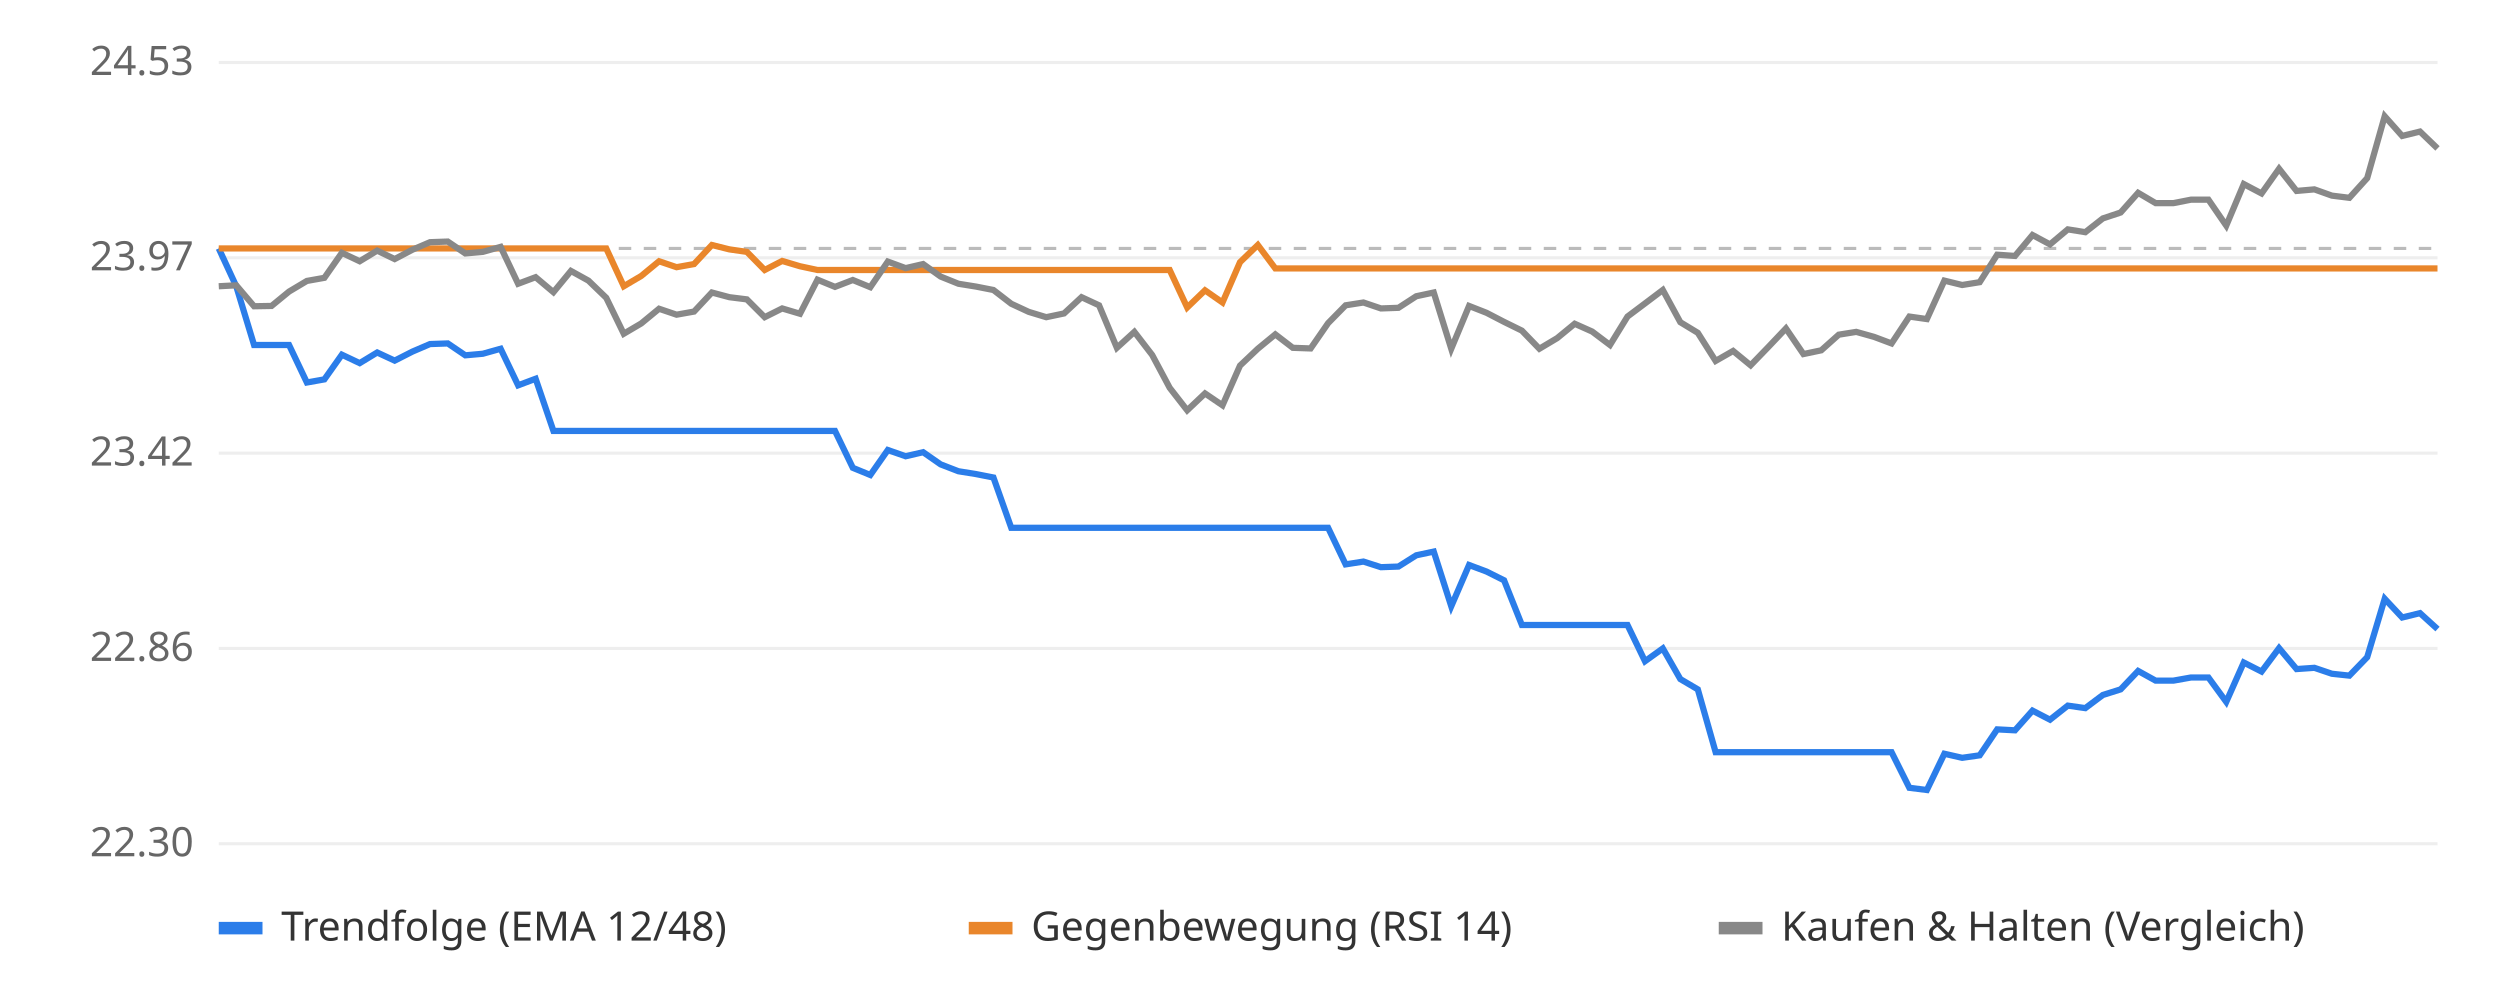
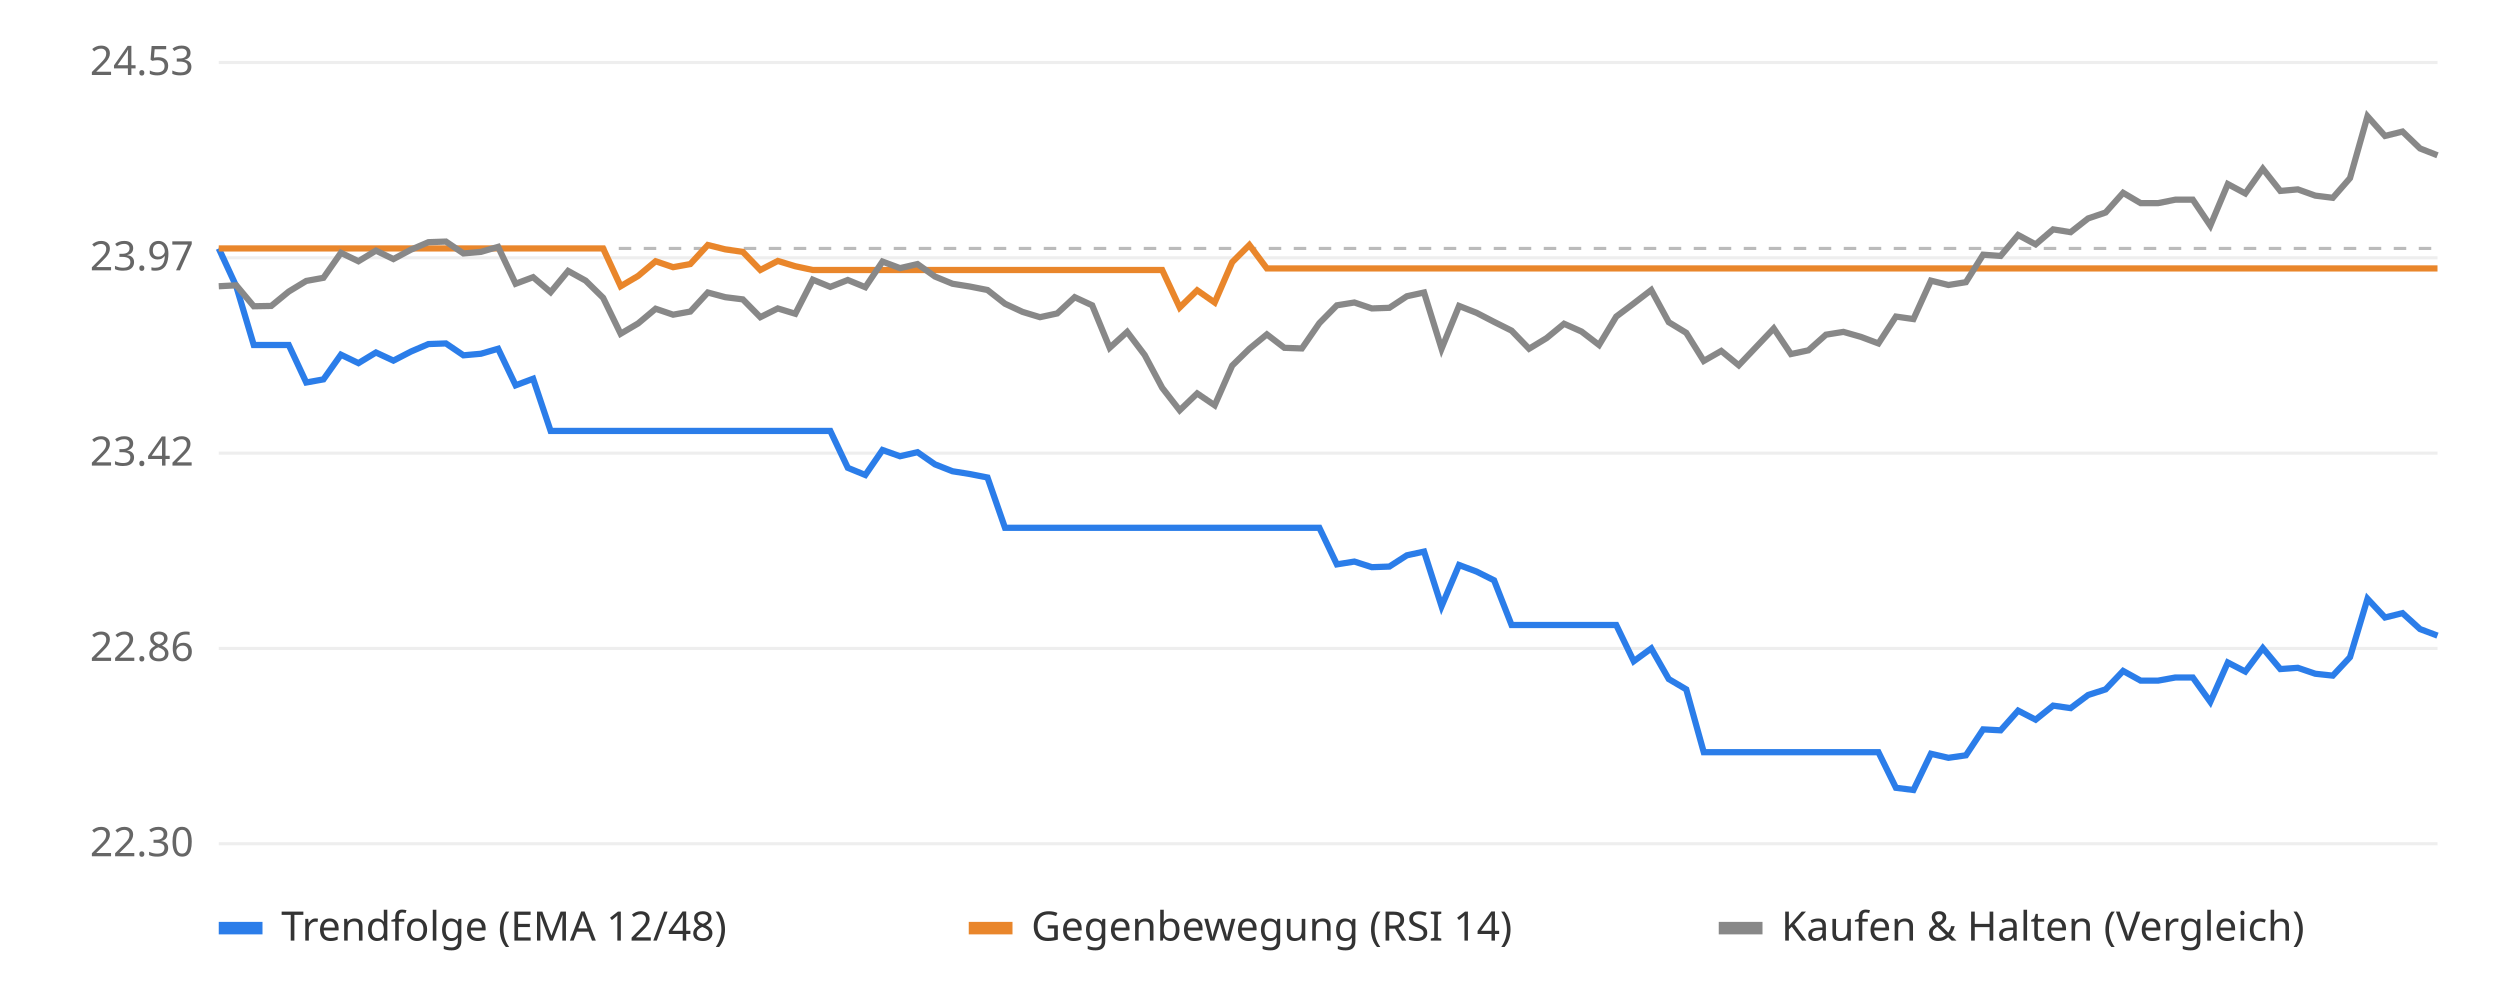
<svg xmlns="http://www.w3.org/2000/svg" viewBox="0 0 800 320" font-family="sans-serif" font-size="13">
  <rect width="800" height="320" fill="#ffffff" />
  <line x1="70" x2="780" y1="270.0" y2="270.0" stroke="#eeeeee" />
  <text x="62" y="274.0" text-anchor="end" fill="#666">22.30</text>
  <line x1="70" x2="780" y1="207.5" y2="207.5" stroke="#eeeeee" />
  <text x="62" y="211.5" text-anchor="end" fill="#666">22.86</text>
  <line x1="70" x2="780" y1="145.0" y2="145.0" stroke="#eeeeee" />
  <text x="62" y="149.0" text-anchor="end" fill="#666">23.42</text>
  <line x1="70" x2="780" y1="82.5" y2="82.5" stroke="#eeeeee" />
  <text x="62" y="86.5" text-anchor="end" fill="#666">23.97</text>
  <line x1="70" x2="780" y1="20.0" y2="20.0" stroke="#eeeeee" />
  <text x="62" y="24.0" text-anchor="end" fill="#666">24.53</text>
  <line x1="70" x2="780" y1="79.5" y2="79.5" stroke="#bbbbbb" stroke-dasharray="4 4" />
-   <polyline points="70.0,79.5 75.6,91.6 81.3,110.4 86.9,110.4 92.5,110.4 98.2,122.4 103.8,121.4 109.4,113.5 115.1,116.2 120.7,112.8 126.3,115.4 132.0,112.5 137.6,110.1 143.3,109.9 148.9,113.7 154.5,113.2 160.2,111.6 165.8,123.3 171.4,121.2 177.1,137.9 182.7,137.9 188.3,137.9 194.0,137.9 199.6,137.9 205.2,137.9 210.9,137.9 216.5,137.9 222.1,137.9 227.8,137.9 233.4,137.9 239.0,137.9 244.7,137.9 250.3,137.9 256.0,137.9 261.6,137.9 267.2,137.9 272.9,149.7 278.5,152.0 284.1,144.0 289.8,146.0 295.4,144.7 301.0,148.6 306.7,150.8 312.3,151.7 317.9,152.8 323.6,168.9 329.2,168.9 334.8,168.9 340.5,168.9 346.1,168.9 351.7,168.9 357.4,168.9 363.0,168.9 368.7,168.9 374.3,168.9 379.9,168.9 385.6,168.9 391.2,168.9 396.8,168.9 402.5,168.9 408.1,168.9 413.7,168.9 419.4,168.9 425.0,168.9 430.6,180.6 436.3,179.7 441.9,181.5 447.5,181.3 453.2,177.7 458.8,176.5 464.4,194.0 470.1,180.8 475.7,182.9 481.3,185.7 487.0,200.0 492.6,200.0 498.3,200.0 503.9,200.0 509.5,200.0 515.2,200.0 520.8,200.0 526.4,211.6 532.1,207.5 537.7,217.3 543.3,220.6 549.0,240.7 554.6,240.7 560.2,240.7 565.9,240.7 571.5,240.7 577.1,240.7 582.8,240.7 588.4,240.7 594.0,240.7 599.7,240.7 605.3,240.7 611.0,252.1 616.6,252.8 622.2,241.2 627.9,242.5 633.5,241.7 639.1,233.4 644.8,233.7 650.4,227.4 656.0,230.3 661.7,225.8 667.3,226.6 672.9,222.4 678.6,220.6 684.2,214.7 689.8,217.8 695.5,217.8 701.1,216.8 706.7,216.8 712.4,224.6 718.0,212.0 723.7,214.9 729.3,207.4 734.9,214.1 740.6,213.7 746.2,215.6 751.8,216.2 757.5,210.3 763.1,191.6 768.7,197.6 774.4,196.2 780.0,201.3" fill="none" stroke="#2b7de9" stroke-width="2" />
-   <polyline points="70.0,79.5 75.6,79.5 81.3,79.5 86.9,79.5 92.5,79.5 98.2,79.5 103.8,79.5 109.4,79.5 115.1,79.5 120.7,79.5 126.3,79.5 132.0,79.5 137.6,79.5 143.3,79.5 148.9,79.5 154.5,79.5 160.2,79.5 165.8,79.5 171.4,79.5 177.1,79.5 182.7,79.5 188.3,79.5 194.0,79.5 199.6,91.6 205.2,88.3 210.9,83.6 216.5,85.5 222.1,84.5 227.8,78.4 233.4,79.8 239.0,80.6 244.7,86.4 250.3,83.5 256.0,85.2 261.6,86.4 267.2,86.4 272.9,86.4 278.5,86.4 284.1,86.4 289.8,86.4 295.4,86.4 301.0,86.4 306.7,86.4 312.3,86.4 317.9,86.4 323.6,86.4 329.2,86.4 334.8,86.4 340.5,86.4 346.1,86.4 351.7,86.4 357.4,86.4 363.0,86.4 368.7,86.4 374.3,86.4 379.9,98.4 385.6,92.9 391.2,96.8 396.8,83.9 402.5,78.4 408.1,85.9 413.7,85.9 419.4,85.9 425.0,85.9 430.6,85.9 436.3,85.9 441.9,85.9 447.5,85.9 453.2,85.9 458.8,85.9 464.4,85.9 470.1,85.9 475.7,85.9 481.3,85.9 487.0,85.9 492.6,85.9 498.3,85.9 503.9,85.9 509.5,85.9 515.2,85.9 520.8,85.9 526.4,85.9 532.1,85.9 537.7,85.9 543.3,85.9 549.0,85.9 554.6,85.9 560.2,85.9 565.9,85.9 571.5,85.9 577.1,85.9 582.8,85.9 588.4,85.9 594.0,85.9 599.7,85.9 605.3,85.9 611.0,85.9 616.6,85.9 622.2,85.9 627.9,85.9 633.5,85.9 639.1,85.9 644.8,85.9 650.4,85.9 656.0,85.9 661.7,85.9 667.3,85.9 672.9,85.9 678.6,85.9 684.2,85.9 689.8,85.9 695.5,85.9 701.1,85.9 706.7,85.9 712.4,85.9 718.0,85.9 723.7,85.9 729.3,85.9 734.9,85.9 740.6,85.9 746.2,85.9 751.8,85.9 757.5,85.9 763.1,85.9 768.7,85.9 774.4,85.9 780.0,85.9" fill="none" stroke="#e9862b" stroke-width="2" />
-   <polyline points="70.0,91.6 75.6,91.3 81.3,98.0 86.9,97.9 92.5,93.3 98.2,89.9 103.8,88.9 109.4,80.9 115.1,83.6 120.7,80.2 126.3,82.9 132.0,79.9 137.6,77.5 143.3,77.3 148.9,81.1 154.5,80.6 160.2,79.0 165.8,90.8 171.4,88.7 177.1,93.5 182.7,86.7 188.3,89.8 194.0,95.3 199.6,106.8 205.2,103.5 210.9,98.8 216.5,100.7 222.1,99.7 227.8,93.6 233.4,95.1 239.0,95.8 244.7,101.5 250.3,98.7 256.0,100.4 261.6,89.5 267.2,91.8 272.9,89.6 278.5,91.9 284.1,83.7 289.8,85.8 295.4,84.5 301.0,88.5 306.7,90.8 312.3,91.7 317.9,92.8 323.6,97.2 329.2,99.8 334.8,101.5 340.5,100.3 346.1,95.1 351.7,97.7 357.4,111.3 363.0,106.2 368.7,113.6 374.3,124.1 379.9,131.3 385.6,125.9 391.2,129.7 396.8,117.0 402.5,111.6 408.1,107.0 413.7,111.3 419.4,111.5 425.0,103.4 430.6,97.7 436.3,96.8 441.9,98.7 447.5,98.5 453.2,94.8 458.8,93.6 464.4,111.6 470.1,97.9 475.7,100.1 481.3,103.0 487.0,105.8 492.6,111.6 498.3,108.2 503.9,103.6 509.5,106.1 515.2,110.4 520.8,101.3 526.4,97.1 532.1,92.8 537.7,103.1 543.3,106.5 549.0,115.5 554.6,112.3 560.2,116.9 565.9,111.0 571.5,105.1 577.1,113.3 582.8,112.1 588.4,107.1 594.0,106.2 599.7,107.8 605.3,109.9 611.0,101.3 616.6,102.1 622.2,89.8 627.9,91.2 633.5,90.3 639.1,81.5 644.8,81.9 650.4,75.2 656.0,78.2 661.7,73.4 667.3,74.3 672.9,69.9 678.6,68.0 684.2,61.7 689.8,65.0 695.5,65.0 701.1,63.9 706.7,63.9 712.4,72.2 718.0,58.9 723.7,61.9 729.3,54.0 734.9,61.1 740.6,60.6 746.2,62.6 751.8,63.3 757.5,57.0 763.1,37.2 768.7,43.5 774.4,42.1 780.0,47.5" fill="none" stroke="#888888" stroke-width="2" />
+   <polyline points="70.0,79.5 75.6,91.6 81.2,110.4 86.8,110.4 92.4,110.4 98.0,122.4 103.5,121.4 109.1,113.5 114.7,116.2 120.3,112.8 125.9,115.4 131.5,112.5 137.1,110.1 142.7,109.9 148.3,113.7 153.9,113.2 159.4,111.6 165.0,123.3 170.6,121.2 176.2,137.9 181.8,137.9 187.4,137.9 193.0,137.9 198.6,137.9 204.2,137.9 209.8,137.9 215.4,137.9 220.9,137.9 226.5,137.9 232.1,137.9 237.7,137.9 243.3,137.9 248.9,137.9 254.5,137.9 260.1,137.9 265.7,137.9 271.3,149.7 276.9,152.0 282.4,144.0 288.0,146.0 293.6,144.7 299.2,148.6 304.8,150.8 310.4,151.7 316.0,152.8 321.6,168.9 327.2,168.9 332.8,168.9 338.3,168.9 343.9,168.9 349.5,168.9 355.1,168.9 360.7,168.9 366.3,168.9 371.9,168.9 377.5,168.9 383.1,168.9 388.7,168.9 394.3,168.9 399.8,168.9 405.4,168.9 411.0,168.9 416.6,168.9 422.2,168.9 427.8,180.6 433.4,179.7 439.0,181.5 444.6,181.3 450.2,177.7 455.7,176.5 461.3,194.0 466.9,180.8 472.5,182.9 478.1,185.7 483.7,200.0 489.3,200.0 494.9,200.0 500.5,200.0 506.1,200.0 511.7,200.0 517.2,200.0 522.8,211.6 528.4,207.5 534.0,217.3 539.6,220.6 545.2,240.7 550.8,240.7 556.4,240.7 562.0,240.7 567.6,240.7 573.1,240.7 578.7,240.7 584.3,240.7 589.9,240.7 595.5,240.7 601.1,240.7 606.7,252.1 612.3,252.8 617.9,241.2 623.5,242.5 629.1,241.7 634.6,233.4 640.2,233.7 645.8,227.4 651.4,230.3 657.0,225.8 662.6,226.6 668.2,222.4 673.8,220.6 679.4,214.7 685.0,217.8 690.6,217.8 696.1,216.8 701.7,216.8 707.3,224.6 712.9,212.0 718.5,214.9 724.1,207.4 729.7,214.1 735.3,213.7 740.9,215.6 746.5,216.2 752.0,210.3 757.6,191.6 763.2,197.6 768.8,196.2 774.4,201.3 780.0,203.4" fill="none" stroke="#2b7de9" stroke-width="2" />
+   <polyline points="70.0,79.5 75.6,79.5 81.2,79.5 86.8,79.5 92.4,79.5 98.0,79.5 103.5,79.5 109.1,79.5 114.7,79.5 120.3,79.5 125.9,79.5 131.5,79.5 137.1,79.5 142.7,79.5 148.3,79.5 153.9,79.5 159.4,79.5 165.0,79.5 170.6,79.5 176.2,79.5 181.8,79.5 187.4,79.5 193.0,79.5 198.6,91.6 204.2,88.3 209.8,83.6 215.4,85.5 220.9,84.5 226.5,78.4 232.1,79.8 237.7,80.6 243.3,86.4 248.9,83.5 254.5,85.2 260.1,86.4 265.7,86.4 271.3,86.4 276.9,86.4 282.4,86.4 288.0,86.4 293.6,86.4 299.2,86.4 304.8,86.4 310.4,86.4 316.0,86.4 321.6,86.4 327.2,86.4 332.8,86.4 338.3,86.4 343.9,86.4 349.5,86.4 355.1,86.4 360.7,86.4 366.3,86.4 371.9,86.4 377.5,98.4 383.1,92.9 388.7,96.8 394.3,83.9 399.8,78.4 405.4,85.9 411.0,85.9 416.6,85.9 422.2,85.9 427.8,85.9 433.4,85.9 439.0,85.9 444.6,85.9 450.2,85.9 455.7,85.9 461.3,85.9 466.9,85.9 472.5,85.9 478.1,85.9 483.7,85.9 489.3,85.9 494.9,85.9 500.5,85.9 506.1,85.9 511.7,85.9 517.2,85.9 522.8,85.9 528.4,85.9 534.0,85.9 539.6,85.9 545.2,85.9 550.8,85.9 556.4,85.9 562.0,85.9 567.6,85.9 573.1,85.9 578.7,85.9 584.3,85.9 589.9,85.9 595.5,85.9 601.1,85.9 606.7,85.9 612.3,85.9 617.9,85.9 623.5,85.9 629.1,85.9 634.6,85.9 640.2,85.9 645.8,85.9 651.4,85.9 657.0,85.9 662.6,85.9 668.2,85.9 673.8,85.9 679.4,85.9 685.0,85.9 690.6,85.9 696.1,85.9 701.7,85.9 707.3,85.9 712.9,85.9 718.5,85.9 724.1,85.9 729.7,85.9 735.3,85.9 740.9,85.9 746.5,85.9 752.0,85.9 757.6,85.9 763.2,85.9 768.8,85.9 774.4,85.9 780.0,85.9" fill="none" stroke="#e9862b" stroke-width="2" />
+   <polyline points="70.0,91.6 75.6,91.3 81.2,98.0 86.8,97.9 92.4,93.3 98.0,89.9 103.5,88.9 109.1,80.9 114.7,83.6 120.3,80.2 125.9,82.9 131.5,79.9 137.1,77.5 142.7,77.3 148.3,81.1 153.9,80.6 159.4,79.0 165.0,90.8 170.6,88.7 176.2,93.5 181.8,86.7 187.4,89.8 193.0,95.3 198.6,106.8 204.2,103.5 209.8,98.8 215.4,100.7 220.9,99.7 226.5,93.6 232.1,95.1 237.7,95.8 243.3,101.5 248.9,98.7 254.5,100.4 260.1,89.5 265.7,91.8 271.3,89.6 276.9,91.9 282.4,83.7 288.0,85.8 293.6,84.5 299.2,88.5 304.8,90.8 310.4,91.7 316.0,92.8 321.6,97.2 327.2,99.8 332.8,101.5 338.3,100.3 343.9,95.1 349.5,97.7 355.1,111.3 360.7,106.2 366.3,113.6 371.9,124.1 377.5,131.3 383.1,125.9 388.7,129.7 394.3,117.0 399.8,111.6 405.4,107.0 411.0,111.3 416.6,111.5 422.2,103.4 427.8,97.7 433.4,96.8 439.0,98.7 444.6,98.5 450.2,94.8 455.7,93.6 461.3,111.6 466.9,97.9 472.5,100.1 478.1,103.0 483.7,105.8 489.3,111.6 494.9,108.2 500.5,103.6 506.1,106.1 511.7,110.4 517.2,101.3 522.8,97.1 528.4,92.8 534.0,103.1 539.6,106.5 545.2,115.5 550.8,112.3 556.4,116.9 562.0,111.0 567.6,105.1 573.1,113.3 578.7,112.1 584.3,107.1 589.9,106.2 595.5,107.8 601.1,109.9 606.7,101.3 612.3,102.1 617.9,89.8 623.5,91.2 629.1,90.3 634.6,81.5 640.2,81.9 645.8,75.2 651.4,78.2 657.0,73.4 662.6,74.3 668.2,69.9 673.8,68.0 679.4,61.7 685.0,65.0 690.6,65.0 696.1,63.9 701.7,63.9 707.3,72.2 712.9,58.9 718.5,61.9 724.1,54.0 729.7,61.1 735.3,60.6 740.9,62.6 746.5,63.3 752.0,57.0 757.6,37.2 763.2,43.5 768.8,42.1 774.4,47.5 780.0,49.7" fill="none" stroke="#888888" stroke-width="2" />
  <rect x="70" y="295" width="14" height="4" fill="#2b7de9" />
  <text x="90" y="301" fill="#333">Trendfolge (EMA 12/48)</text>
  <rect x="310" y="295" width="14" height="4" fill="#e9862b" />
  <text x="330" y="301" fill="#333">Gegenbewegung (RSI 14)</text>
  <rect x="550" y="295" width="14" height="4" fill="#888888" />
  <text x="570" y="301" fill="#333">Kaufen &amp; Halten (Vergleich)</text>
</svg>
